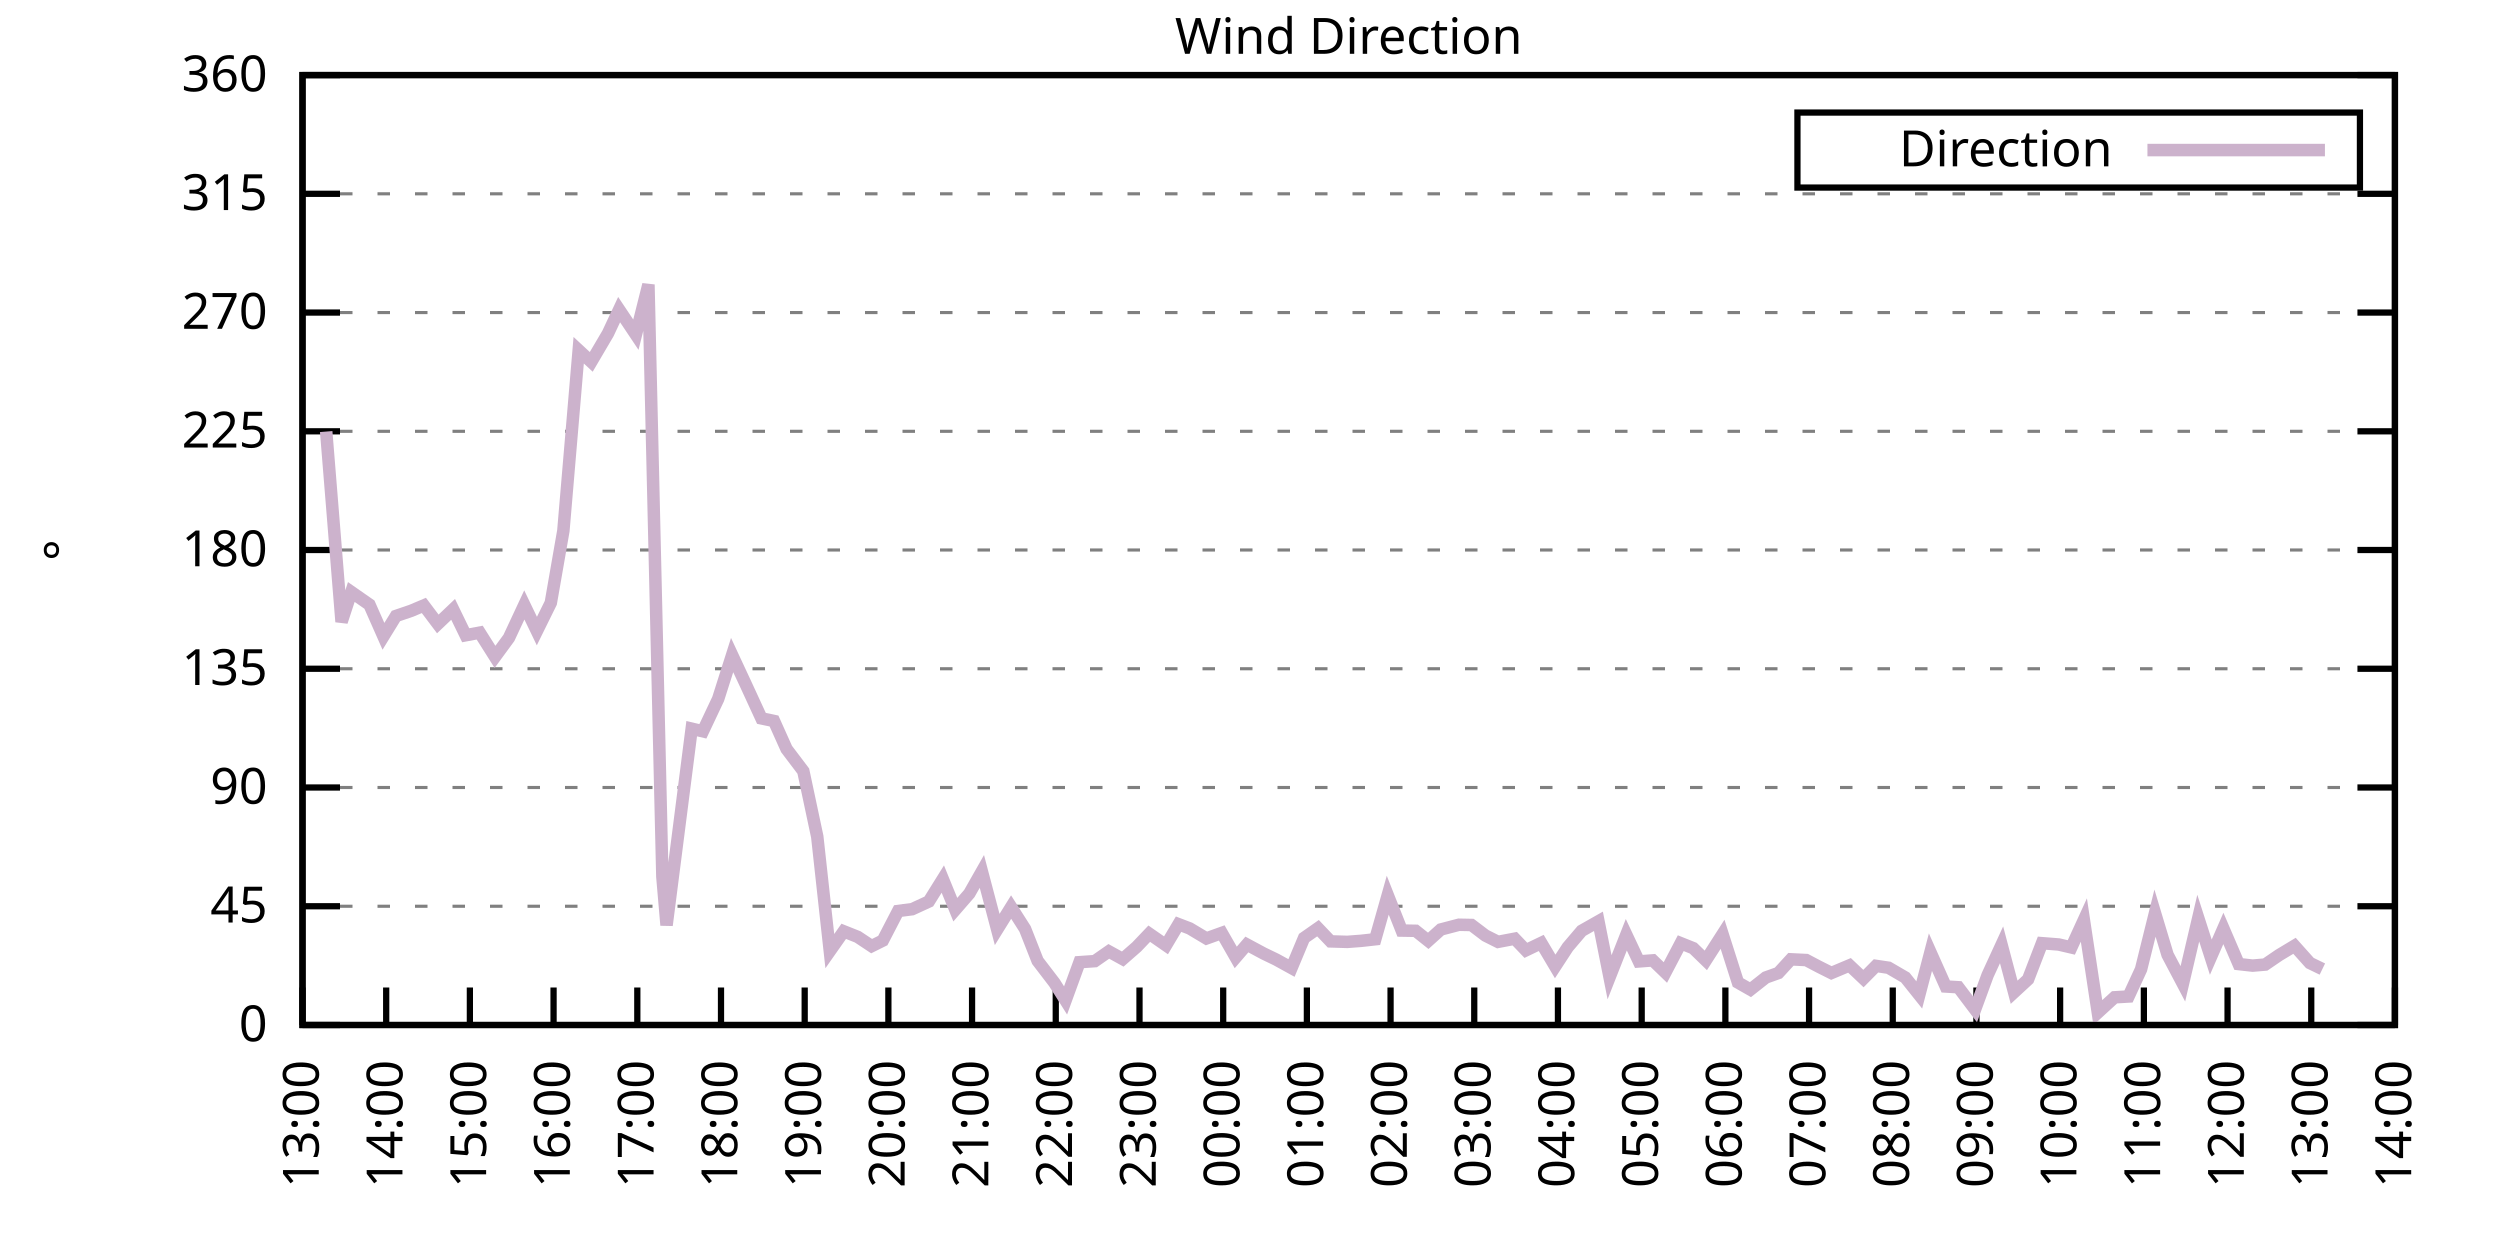
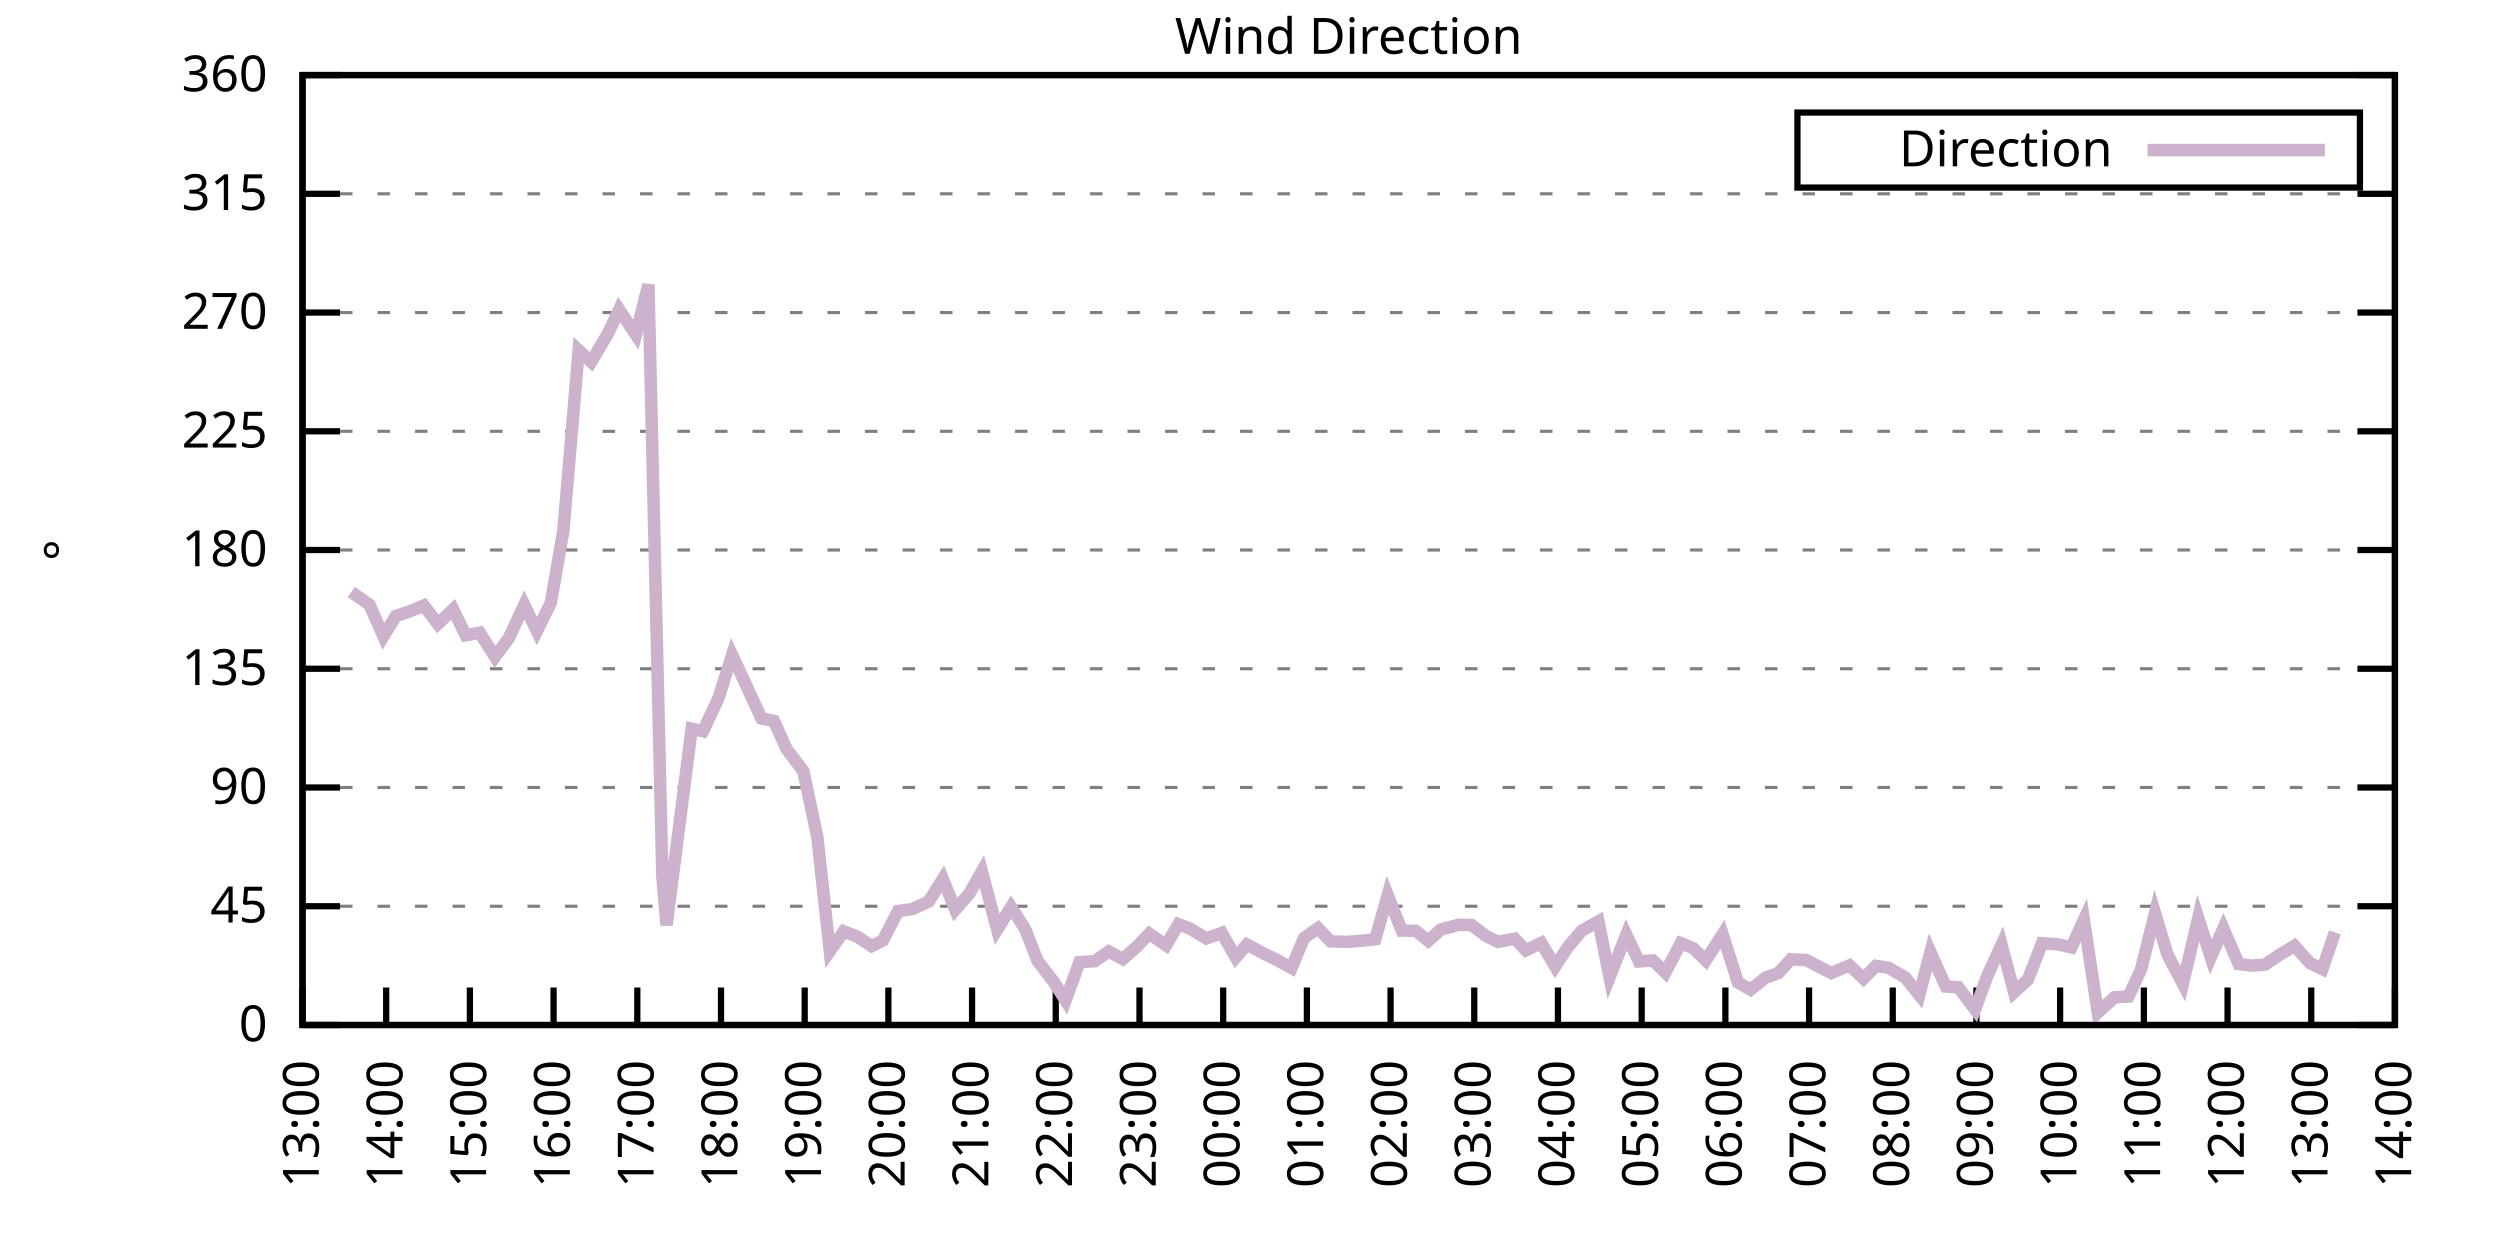
<svg xmlns="http://www.w3.org/2000/svg" xmlns:xlink="http://www.w3.org/1999/xlink" width="400" height="200" viewBox="0 0 400 200">
  <g id="gnuplot_canvas">
    <rect x="0" y="0" width="400" height="200" fill="none" />
    <defs>
      <circle id="gpDot" r="0.5" stroke-width="0.5" stroke="currentColor" />
      <path id="gpPt0" stroke-width="0.333" stroke="currentColor" d="M-1,0 h2 M0,-1 v2" />
      <path id="gpPt1" stroke-width="0.333" stroke="currentColor" d="M-1,-1 L1,1 M1,-1 L-1,1" />
      <path id="gpPt2" stroke-width="0.333" stroke="currentColor" d="M-1,0 L1,0 M0,-1 L0,1 M-1,-1 L1,1 M-1,1 L1,-1" />
      <rect id="gpPt3" stroke-width="0.333" stroke="currentColor" x="-1" y="-1" width="2" height="2" />
      <rect id="gpPt4" stroke-width="0.333" stroke="currentColor" fill="currentColor" x="-1" y="-1" width="2" height="2" />
      <circle id="gpPt5" stroke-width="0.333" stroke="currentColor" cx="0" cy="0" r="1" />
      <use xlink:href="#gpPt5" id="gpPt6" fill="currentColor" stroke="none" />
      <path id="gpPt7" stroke-width="0.333" stroke="currentColor" d="M0,-1.33 L-1.33,0.67 L1.33,0.67 z" />
      <use xlink:href="#gpPt7" id="gpPt8" fill="currentColor" stroke="none" />
      <use xlink:href="#gpPt7" id="gpPt9" stroke="currentColor" transform="rotate(180)" />
      <use xlink:href="#gpPt9" id="gpPt10" fill="currentColor" stroke="none" />
      <use xlink:href="#gpPt3" id="gpPt11" stroke="currentColor" transform="rotate(45)" />
      <use xlink:href="#gpPt11" id="gpPt12" fill="currentColor" stroke="none" />
      <path id="gpPt13" stroke-width="0.333" stroke="currentColor" d="M0,1.330 L1.265,0.411 L0.782,-1.067 L-0.782,-1.076 L-1.265,0.411 z" />
      <use xlink:href="#gpPt13" id="gpPt14" fill="currentColor" stroke="none" />
      <filter id="textbox" filterUnits="objectBoundingBox" x="0" y="0" height="1" width="1">
        <feFlood flood-color="white" flood-opacity="1" result="bgnd" />
        <feComposite in="SourceGraphic" in2="bgnd" operator="atop" />
      </filter>
      <filter id="greybox" filterUnits="objectBoundingBox" x="0" y="0" height="1" width="1">
        <feFlood flood-color="lightgrey" flood-opacity="1" result="grey" />
        <feComposite in="SourceGraphic" in2="grey" operator="atop" />
      </filter>
    </defs>
    <g fill="none" color="white" stroke="currentColor" stroke-width="1.00" stroke-linecap="butt" stroke-linejoin="miter">
</g>
    <g fill="none" color="black" stroke="currentColor" stroke-width="1.00" stroke-linecap="butt" stroke-linejoin="miter">
      <g stroke="none" shape-rendering="crispEdges">
        <polygon fill="rgb(255, 255, 255)" points="48.40,164.00 383.18,164.00 383.18,12.02 48.40,12.02 " />
      </g>
    </g>
    <g fill="none" color="black" stroke="currentColor" stroke-width="1.00" stroke-linecap="butt" stroke-linejoin="miter">
</g>
    <g fill="none" color="black" stroke="black" stroke-width="0.50" stroke-linecap="butt" stroke-linejoin="miter">
</g>
    <g fill="none" color="gray" stroke="currentColor" stroke-width="0.50" stroke-linecap="butt" stroke-linejoin="miter">
      <path stroke="gray" stroke-dasharray="2,4" class="gridline" d="M48.40,164.00 L383.19,164.00  " />
    </g>
    <g fill="none" color="gray" stroke="gray" stroke-width="1.00" stroke-linecap="butt" stroke-linejoin="miter">
</g>
    <g fill="none" color="black" stroke="currentColor" stroke-width="1.00" stroke-linecap="butt" stroke-linejoin="miter">
      <path stroke="black" d="M48.40,164.00 L54.40,164.00 M383.19,164.00 L377.19,164.00  " />
      <g transform="translate(42.80,166.60)" stroke="none" fill="black" font-family="Sans" font-size="8.00" text-anchor="end">
        <text>
          <tspan font-family="Sans"> 0</tspan>
        </text>
      </g>
    </g>
    <g fill="none" color="black" stroke="currentColor" stroke-width="1.00" stroke-linecap="butt" stroke-linejoin="miter">
</g>
    <g fill="none" color="black" stroke="black" stroke-width="0.50" stroke-linecap="butt" stroke-linejoin="miter">
</g>
    <g fill="none" color="gray" stroke="currentColor" stroke-width="0.50" stroke-linecap="butt" stroke-linejoin="miter">
      <path stroke="gray" stroke-dasharray="2,4" class="gridline" d="M48.40,145.00 L383.19,145.00  " />
    </g>
    <g fill="none" color="gray" stroke="gray" stroke-width="1.00" stroke-linecap="butt" stroke-linejoin="miter">
</g>
    <g fill="none" color="black" stroke="currentColor" stroke-width="1.00" stroke-linecap="butt" stroke-linejoin="miter">
      <path stroke="black" d="M48.40,145.00 L54.40,145.00 M383.19,145.00 L377.19,145.00  " />
      <g transform="translate(42.80,147.60)" stroke="none" fill="black" font-family="Sans" font-size="8.00" text-anchor="end">
        <text>
          <tspan font-family="Sans"> 45</tspan>
        </text>
      </g>
    </g>
    <g fill="none" color="black" stroke="currentColor" stroke-width="1.00" stroke-linecap="butt" stroke-linejoin="miter">
</g>
    <g fill="none" color="black" stroke="black" stroke-width="0.50" stroke-linecap="butt" stroke-linejoin="miter">
</g>
    <g fill="none" color="gray" stroke="currentColor" stroke-width="0.50" stroke-linecap="butt" stroke-linejoin="miter">
      <path stroke="gray" stroke-dasharray="2,4" class="gridline" d="M48.40,126.00 L383.19,126.00  " />
    </g>
    <g fill="none" color="gray" stroke="gray" stroke-width="1.00" stroke-linecap="butt" stroke-linejoin="miter">
</g>
    <g fill="none" color="black" stroke="currentColor" stroke-width="1.00" stroke-linecap="butt" stroke-linejoin="miter">
      <path stroke="black" d="M48.40,126.00 L54.40,126.00 M383.19,126.00 L377.19,126.00  " />
      <g transform="translate(42.80,128.60)" stroke="none" fill="black" font-family="Sans" font-size="8.00" text-anchor="end">
        <text>
          <tspan font-family="Sans"> 90</tspan>
        </text>
      </g>
    </g>
    <g fill="none" color="black" stroke="currentColor" stroke-width="1.00" stroke-linecap="butt" stroke-linejoin="miter">
</g>
    <g fill="none" color="black" stroke="black" stroke-width="0.50" stroke-linecap="butt" stroke-linejoin="miter">
</g>
    <g fill="none" color="gray" stroke="currentColor" stroke-width="0.50" stroke-linecap="butt" stroke-linejoin="miter">
      <path stroke="gray" stroke-dasharray="2,4" class="gridline" d="M48.40,107.00 L383.19,107.00  " />
    </g>
    <g fill="none" color="gray" stroke="gray" stroke-width="1.00" stroke-linecap="butt" stroke-linejoin="miter">
</g>
    <g fill="none" color="black" stroke="currentColor" stroke-width="1.00" stroke-linecap="butt" stroke-linejoin="miter">
      <path stroke="black" d="M48.40,107.00 L54.40,107.00 M383.19,107.00 L377.19,107.00  " />
      <g transform="translate(42.80,109.60)" stroke="none" fill="black" font-family="Sans" font-size="8.00" text-anchor="end">
        <text>
          <tspan font-family="Sans"> 135</tspan>
        </text>
      </g>
    </g>
    <g fill="none" color="black" stroke="currentColor" stroke-width="1.00" stroke-linecap="butt" stroke-linejoin="miter">
</g>
    <g fill="none" color="black" stroke="black" stroke-width="0.50" stroke-linecap="butt" stroke-linejoin="miter">
</g>
    <g fill="none" color="gray" stroke="currentColor" stroke-width="0.50" stroke-linecap="butt" stroke-linejoin="miter">
      <path stroke="gray" stroke-dasharray="2,4" class="gridline" d="M48.40,88.00 L383.19,88.00  " />
    </g>
    <g fill="none" color="gray" stroke="gray" stroke-width="1.00" stroke-linecap="butt" stroke-linejoin="miter">
</g>
    <g fill="none" color="black" stroke="currentColor" stroke-width="1.00" stroke-linecap="butt" stroke-linejoin="miter">
      <path stroke="black" d="M48.40,88.00 L54.40,88.00 M383.19,88.00 L377.19,88.00  " />
      <g transform="translate(42.80,90.60)" stroke="none" fill="black" font-family="Sans" font-size="8.00" text-anchor="end">
        <text>
          <tspan font-family="Sans"> 180</tspan>
        </text>
      </g>
    </g>
    <g fill="none" color="black" stroke="currentColor" stroke-width="1.00" stroke-linecap="butt" stroke-linejoin="miter">
</g>
    <g fill="none" color="black" stroke="black" stroke-width="0.50" stroke-linecap="butt" stroke-linejoin="miter">
</g>
    <g fill="none" color="gray" stroke="currentColor" stroke-width="0.50" stroke-linecap="butt" stroke-linejoin="miter">
      <path stroke="gray" stroke-dasharray="2,4" class="gridline" d="M48.40,69.01 L383.19,69.01  " />
    </g>
    <g fill="none" color="gray" stroke="gray" stroke-width="1.00" stroke-linecap="butt" stroke-linejoin="miter">
</g>
    <g fill="none" color="black" stroke="currentColor" stroke-width="1.00" stroke-linecap="butt" stroke-linejoin="miter">
      <path stroke="black" d="M48.40,69.01 L54.40,69.01 M383.19,69.01 L377.19,69.01  " />
      <g transform="translate(42.80,71.61)" stroke="none" fill="black" font-family="Sans" font-size="8.00" text-anchor="end">
        <text>
          <tspan font-family="Sans"> 225</tspan>
        </text>
      </g>
    </g>
    <g fill="none" color="black" stroke="currentColor" stroke-width="1.00" stroke-linecap="butt" stroke-linejoin="miter">
</g>
    <g fill="none" color="black" stroke="black" stroke-width="0.50" stroke-linecap="butt" stroke-linejoin="miter">
</g>
    <g fill="none" color="gray" stroke="currentColor" stroke-width="0.50" stroke-linecap="butt" stroke-linejoin="miter">
      <path stroke="gray" stroke-dasharray="2,4" class="gridline" d="M48.40,50.01 L383.19,50.01  " />
    </g>
    <g fill="none" color="gray" stroke="gray" stroke-width="1.00" stroke-linecap="butt" stroke-linejoin="miter">
</g>
    <g fill="none" color="black" stroke="currentColor" stroke-width="1.00" stroke-linecap="butt" stroke-linejoin="miter">
      <path stroke="black" d="M48.40,50.01 L54.40,50.01 M383.19,50.01 L377.19,50.01  " />
      <g transform="translate(42.80,52.61)" stroke="none" fill="black" font-family="Sans" font-size="8.00" text-anchor="end">
        <text>
          <tspan font-family="Sans"> 270</tspan>
        </text>
      </g>
    </g>
    <g fill="none" color="black" stroke="currentColor" stroke-width="1.00" stroke-linecap="butt" stroke-linejoin="miter">
</g>
    <g fill="none" color="black" stroke="black" stroke-width="0.50" stroke-linecap="butt" stroke-linejoin="miter">
</g>
    <g fill="none" color="gray" stroke="currentColor" stroke-width="0.50" stroke-linecap="butt" stroke-linejoin="miter">
      <path stroke="gray" stroke-dasharray="2,4" class="gridline" d="M48.40,31.01 L383.19,31.01  " />
    </g>
    <g fill="none" color="gray" stroke="gray" stroke-width="1.00" stroke-linecap="butt" stroke-linejoin="miter">
</g>
    <g fill="none" color="black" stroke="currentColor" stroke-width="1.00" stroke-linecap="butt" stroke-linejoin="miter">
      <path stroke="black" d="M48.40,31.01 L54.40,31.01 M383.19,31.01 L377.19,31.01  " />
      <g transform="translate(42.80,33.61)" stroke="none" fill="black" font-family="Sans" font-size="8.00" text-anchor="end">
        <text>
          <tspan font-family="Sans"> 315</tspan>
        </text>
      </g>
    </g>
    <g fill="none" color="black" stroke="currentColor" stroke-width="1.00" stroke-linecap="butt" stroke-linejoin="miter">
</g>
    <g fill="none" color="black" stroke="black" stroke-width="0.50" stroke-linecap="butt" stroke-linejoin="miter">
</g>
    <g fill="none" color="gray" stroke="currentColor" stroke-width="0.50" stroke-linecap="butt" stroke-linejoin="miter">
      <path stroke="gray" stroke-dasharray="2,4" class="gridline" d="M48.40,12.01 L383.19,12.01  " />
    </g>
    <g fill="none" color="gray" stroke="gray" stroke-width="1.00" stroke-linecap="butt" stroke-linejoin="miter">
</g>
    <g fill="none" color="black" stroke="currentColor" stroke-width="1.00" stroke-linecap="butt" stroke-linejoin="miter">
      <path stroke="black" d="M48.40,12.01 L54.40,12.01 M383.19,12.01 L377.19,12.01  " />
      <g transform="translate(42.80,14.61)" stroke="none" fill="black" font-family="Sans" font-size="8.00" text-anchor="end">
        <text>
          <tspan font-family="Sans"> 360</tspan>
        </text>
      </g>
    </g>
    <g fill="none" color="black" stroke="currentColor" stroke-width="1.00" stroke-linecap="butt" stroke-linejoin="miter">
      <path stroke="black" d="M48.40,164.00 L48.40,158.00  " />
      <g transform="translate(51.00,169.60) rotate(270.00)" stroke="none" fill="black" font-family="Sans" font-size="8.00" text-anchor="end">
        <text>
          <tspan font-family="Sans">13:00</tspan>
        </text>
      </g>
    </g>
    <g fill="none" color="black" stroke="currentColor" stroke-width="1.00" stroke-linecap="butt" stroke-linejoin="miter">
      <path stroke="black" d="M61.79,164.00 L61.79,158.00  " />
      <g transform="translate(64.39,169.60) rotate(270.00)" stroke="none" fill="black" font-family="Sans" font-size="8.00" text-anchor="end">
        <text>
          <tspan font-family="Sans">14:00</tspan>
        </text>
      </g>
    </g>
    <g fill="none" color="black" stroke="currentColor" stroke-width="1.00" stroke-linecap="butt" stroke-linejoin="miter">
      <path stroke="black" d="M75.18,164.00 L75.18,158.00  " />
      <g transform="translate(77.78,169.60) rotate(270.00)" stroke="none" fill="black" font-family="Sans" font-size="8.00" text-anchor="end">
        <text>
          <tspan font-family="Sans">15:00</tspan>
        </text>
      </g>
    </g>
    <g fill="none" color="black" stroke="currentColor" stroke-width="1.00" stroke-linecap="butt" stroke-linejoin="miter">
      <path stroke="black" d="M88.57,164.00 L88.57,158.00  " />
      <g transform="translate(91.17,169.60) rotate(270.00)" stroke="none" fill="black" font-family="Sans" font-size="8.00" text-anchor="end">
        <text>
          <tspan font-family="Sans">16:00</tspan>
        </text>
      </g>
    </g>
    <g fill="none" color="black" stroke="currentColor" stroke-width="1.00" stroke-linecap="butt" stroke-linejoin="miter">
      <path stroke="black" d="M101.97,164.00 L101.97,158.00  " />
      <g transform="translate(104.57,169.60) rotate(270.00)" stroke="none" fill="black" font-family="Sans" font-size="8.00" text-anchor="end">
        <text>
          <tspan font-family="Sans">17:00</tspan>
        </text>
      </g>
    </g>
    <g fill="none" color="black" stroke="currentColor" stroke-width="1.00" stroke-linecap="butt" stroke-linejoin="miter">
      <path stroke="black" d="M115.36,164.00 L115.36,158.00  " />
      <g transform="translate(117.96,169.60) rotate(270.00)" stroke="none" fill="black" font-family="Sans" font-size="8.00" text-anchor="end">
        <text>
          <tspan font-family="Sans">18:00</tspan>
        </text>
      </g>
    </g>
    <g fill="none" color="black" stroke="currentColor" stroke-width="1.00" stroke-linecap="butt" stroke-linejoin="miter">
      <path stroke="black" d="M128.75,164.00 L128.75,158.00  " />
      <g transform="translate(131.35,169.60) rotate(270.00)" stroke="none" fill="black" font-family="Sans" font-size="8.00" text-anchor="end">
        <text>
          <tspan font-family="Sans">19:00</tspan>
        </text>
      </g>
    </g>
    <g fill="none" color="black" stroke="currentColor" stroke-width="1.00" stroke-linecap="butt" stroke-linejoin="miter">
      <path stroke="black" d="M142.14,164.00 L142.14,158.00  " />
      <g transform="translate(144.74,169.60) rotate(270.00)" stroke="none" fill="black" font-family="Sans" font-size="8.00" text-anchor="end">
        <text>
          <tspan font-family="Sans">20:00</tspan>
        </text>
      </g>
    </g>
    <g fill="none" color="black" stroke="currentColor" stroke-width="1.00" stroke-linecap="butt" stroke-linejoin="miter">
      <path stroke="black" d="M155.53,164.00 L155.53,158.00  " />
      <g transform="translate(158.13,169.60) rotate(270.00)" stroke="none" fill="black" font-family="Sans" font-size="8.00" text-anchor="end">
        <text>
          <tspan font-family="Sans">21:00</tspan>
        </text>
      </g>
    </g>
    <g fill="none" color="black" stroke="currentColor" stroke-width="1.00" stroke-linecap="butt" stroke-linejoin="miter">
      <path stroke="black" d="M168.92,164.00 L168.92,158.00  " />
      <g transform="translate(171.52,169.60) rotate(270.00)" stroke="none" fill="black" font-family="Sans" font-size="8.00" text-anchor="end">
        <text>
          <tspan font-family="Sans">22:00</tspan>
        </text>
      </g>
    </g>
    <g fill="none" color="black" stroke="currentColor" stroke-width="1.00" stroke-linecap="butt" stroke-linejoin="miter">
      <path stroke="black" d="M182.32,164.00 L182.32,158.00  " />
      <g transform="translate(184.92,169.60) rotate(270.00)" stroke="none" fill="black" font-family="Sans" font-size="8.00" text-anchor="end">
        <text>
          <tspan font-family="Sans">23:00</tspan>
        </text>
      </g>
    </g>
    <g fill="none" color="black" stroke="currentColor" stroke-width="1.00" stroke-linecap="butt" stroke-linejoin="miter">
      <path stroke="black" d="M195.71,164.00 L195.71,158.00  " />
      <g transform="translate(198.31,169.60) rotate(270.00)" stroke="none" fill="black" font-family="Sans" font-size="8.00" text-anchor="end">
        <text>
          <tspan font-family="Sans">00:00</tspan>
        </text>
      </g>
    </g>
    <g fill="none" color="black" stroke="currentColor" stroke-width="1.00" stroke-linecap="butt" stroke-linejoin="miter">
      <path stroke="black" d="M209.10,164.00 L209.10,158.00  " />
      <g transform="translate(211.70,169.60) rotate(270.00)" stroke="none" fill="black" font-family="Sans" font-size="8.00" text-anchor="end">
        <text>
          <tspan font-family="Sans">01:00</tspan>
        </text>
      </g>
    </g>
    <g fill="none" color="black" stroke="currentColor" stroke-width="1.00" stroke-linecap="butt" stroke-linejoin="miter">
      <path stroke="black" d="M222.49,164.00 L222.49,158.00  " />
      <g transform="translate(225.09,169.60) rotate(270.00)" stroke="none" fill="black" font-family="Sans" font-size="8.00" text-anchor="end">
        <text>
          <tspan font-family="Sans">02:00</tspan>
        </text>
      </g>
    </g>
    <g fill="none" color="black" stroke="currentColor" stroke-width="1.00" stroke-linecap="butt" stroke-linejoin="miter">
      <path stroke="black" d="M235.88,164.00 L235.88,158.00  " />
      <g transform="translate(238.48,169.60) rotate(270.00)" stroke="none" fill="black" font-family="Sans" font-size="8.00" text-anchor="end">
        <text>
          <tspan font-family="Sans">03:00</tspan>
        </text>
      </g>
    </g>
    <g fill="none" color="black" stroke="currentColor" stroke-width="1.00" stroke-linecap="butt" stroke-linejoin="miter">
      <path stroke="black" d="M249.27,164.00 L249.27,158.00  " />
      <g transform="translate(251.87,169.60) rotate(270.00)" stroke="none" fill="black" font-family="Sans" font-size="8.00" text-anchor="end">
        <text>
          <tspan font-family="Sans">04:00</tspan>
        </text>
      </g>
    </g>
    <g fill="none" color="black" stroke="currentColor" stroke-width="1.00" stroke-linecap="butt" stroke-linejoin="miter">
      <path stroke="black" d="M262.67,164.00 L262.67,158.00  " />
      <g transform="translate(265.27,169.60) rotate(270.00)" stroke="none" fill="black" font-family="Sans" font-size="8.00" text-anchor="end">
        <text>
          <tspan font-family="Sans">05:00</tspan>
        </text>
      </g>
    </g>
    <g fill="none" color="black" stroke="currentColor" stroke-width="1.00" stroke-linecap="butt" stroke-linejoin="miter">
      <path stroke="black" d="M276.06,164.00 L276.06,158.00  " />
      <g transform="translate(278.66,169.60) rotate(270.00)" stroke="none" fill="black" font-family="Sans" font-size="8.00" text-anchor="end">
        <text>
          <tspan font-family="Sans">06:00</tspan>
        </text>
      </g>
    </g>
    <g fill="none" color="black" stroke="currentColor" stroke-width="1.00" stroke-linecap="butt" stroke-linejoin="miter">
      <path stroke="black" d="M289.45,164.00 L289.45,158.00  " />
      <g transform="translate(292.05,169.60) rotate(270.00)" stroke="none" fill="black" font-family="Sans" font-size="8.00" text-anchor="end">
        <text>
          <tspan font-family="Sans">07:00</tspan>
        </text>
      </g>
    </g>
    <g fill="none" color="black" stroke="currentColor" stroke-width="1.00" stroke-linecap="butt" stroke-linejoin="miter">
      <path stroke="black" d="M302.84,164.00 L302.84,158.00  " />
      <g transform="translate(305.44,169.60) rotate(270.00)" stroke="none" fill="black" font-family="Sans" font-size="8.00" text-anchor="end">
        <text>
          <tspan font-family="Sans">08:00</tspan>
        </text>
      </g>
    </g>
    <g fill="none" color="black" stroke="currentColor" stroke-width="1.00" stroke-linecap="butt" stroke-linejoin="miter">
      <path stroke="black" d="M316.23,164.00 L316.23,158.00  " />
      <g transform="translate(318.83,169.60) rotate(270.00)" stroke="none" fill="black" font-family="Sans" font-size="8.00" text-anchor="end">
        <text>
          <tspan font-family="Sans">09:00</tspan>
        </text>
      </g>
    </g>
    <g fill="none" color="black" stroke="currentColor" stroke-width="1.00" stroke-linecap="butt" stroke-linejoin="miter">
      <path stroke="black" d="M329.62,164.00 L329.62,158.00  " />
      <g transform="translate(332.22,169.60) rotate(270.00)" stroke="none" fill="black" font-family="Sans" font-size="8.00" text-anchor="end">
        <text>
          <tspan font-family="Sans">10:00</tspan>
        </text>
      </g>
    </g>
    <g fill="none" color="black" stroke="currentColor" stroke-width="1.00" stroke-linecap="butt" stroke-linejoin="miter">
      <path stroke="black" d="M343.02,164.00 L343.02,158.00  " />
      <g transform="translate(345.62,169.60) rotate(270.00)" stroke="none" fill="black" font-family="Sans" font-size="8.00" text-anchor="end">
        <text>
          <tspan font-family="Sans">11:00</tspan>
        </text>
      </g>
    </g>
    <g fill="none" color="black" stroke="currentColor" stroke-width="1.00" stroke-linecap="butt" stroke-linejoin="miter">
      <path stroke="black" d="M356.41,164.00 L356.41,158.00  " />
      <g transform="translate(359.01,169.60) rotate(270.00)" stroke="none" fill="black" font-family="Sans" font-size="8.00" text-anchor="end">
        <text>
          <tspan font-family="Sans">12:00</tspan>
        </text>
      </g>
    </g>
    <g fill="none" color="black" stroke="currentColor" stroke-width="1.00" stroke-linecap="butt" stroke-linejoin="miter">
      <path stroke="black" d="M369.80,164.00 L369.80,158.00  " />
      <g transform="translate(372.40,169.60) rotate(270.00)" stroke="none" fill="black" font-family="Sans" font-size="8.00" text-anchor="end">
        <text>
          <tspan font-family="Sans">13:00</tspan>
        </text>
      </g>
    </g>
    <g fill="none" color="black" stroke="currentColor" stroke-width="1.00" stroke-linecap="butt" stroke-linejoin="miter">
      <path stroke="black" d="M383.19,164.00 L383.19,158.00  " />
      <g transform="translate(385.79,169.60) rotate(270.00)" stroke="none" fill="black" font-family="Sans" font-size="8.00" text-anchor="end">
        <text>
          <tspan font-family="Sans">14:00</tspan>
        </text>
      </g>
    </g>
    <g fill="none" color="black" stroke="currentColor" stroke-width="1.00" stroke-linecap="butt" stroke-linejoin="miter">
</g>
    <g fill="none" color="black" stroke="currentColor" stroke-width="1.00" stroke-linecap="butt" stroke-linejoin="miter">
      <path stroke="black" d="M48.40,12.01 L48.40,164.00 L383.19,164.00 L383.19,12.01 L48.40,12.01 Z  " />
    </g>
    <g fill="none" color="black" stroke="currentColor" stroke-width="1.00" stroke-linecap="butt" stroke-linejoin="miter">
</g>
    <g fill="none" color="black" stroke="currentColor" stroke-width="1.00" stroke-linecap="butt" stroke-linejoin="miter">
      <path stroke="black" d="M287.59,30.01 L287.59,18.01 L377.59,18.01 L377.59,30.01 L287.59,30.01 Z  " />
    </g>
    <g id="Wind_direction_plot_1">
      <g fill="none" color="white" stroke="black" stroke-width="2.00" stroke-linecap="butt" stroke-linejoin="miter">
</g>
      <g fill="none" color="black" stroke="currentColor" stroke-width="2.00" stroke-linecap="butt" stroke-linejoin="miter">
        <g transform="translate(337.99,26.61)" stroke="none" fill="black" font-family="Sans" font-size="8.00" text-anchor="end">
          <text>
            <tspan font-family="Sans">Direction</tspan>
          </text>
        </g>
      </g>
      <g fill="none" color="black" stroke="currentColor" stroke-width="2.00" stroke-linecap="butt" stroke-linejoin="miter">
-         <path stroke="rgb(204, 178, 204)" d="M343.59,24.01 L371.99,24.01 M52.19,69.05 L54.65,99.49 L56.21,94.72 L59.11,96.74 L61.35,101.81 L63.35,98.56   L65.81,97.72 L67.82,96.87 L70.05,99.83 L72.50,97.50 L74.51,101.64 L76.75,101.22 L79.20,105.10 L81.43,102.06   L83.89,96.79 L85.90,100.97 L88.13,96.45 L90.14,84.92 L92.59,56.04 L94.60,57.90 L97.28,53.34 L99.06,49.54   L101.74,53.55 L103.75,45.53 L105.98,140.27 L106.65,148.04 L110.67,116.59 L112.46,117.01 L114.91,111.82 L117.14,104.81   L119.38,109.62 L121.83,114.94 L123.84,115.36 L125.85,119.84 L128.53,123.38 L130.76,133.86 L132.77,152.18 L135.00,149.01   L137.23,149.90 L139.46,151.38 L141.25,150.49 L143.70,145.76 L145.94,145.47 L148.61,144.24 L150.85,140.65 L152.85,145.55   L155.09,142.97 L157.10,139.43 L159.55,148.72 L161.78,145.13 L164.01,148.63 L166.02,153.74 L168.70,157.24 L170.49,160.07   L172.72,153.95 L175.17,153.78 L177.41,152.22 L179.64,153.45 L181.87,151.50 L183.88,149.39 L186.56,151.25 L188.57,147.87   L190.35,148.55 L193.03,150.15 L195.48,149.27 L197.72,153.19 L199.50,151.12 L202.18,152.56 L204.19,153.53 L206.64,154.88   L208.65,150.07 L210.88,148.51 L212.89,150.62 L215.57,150.70 L217.80,150.53 L220.04,150.28 L222.04,143.23 L224.28,148.89   L226.51,148.93 L228.52,150.53 L230.53,148.72 L233.43,147.96 L235.44,148.00 L237.67,149.69 L239.68,150.70 L242.36,150.19   L244.14,152.05 L246.60,150.87 L248.83,154.63 L250.84,151.55 L253.07,148.93 L255.75,147.41 L257.53,156.36 L260.21,149.56   L262.22,153.83 L264.45,153.66 L266.46,155.60 L268.92,150.91 L270.92,151.71 L272.93,153.66 L275.61,149.48 L278.07,157.20   L280.07,158.34 L282.53,156.40 L284.54,155.68 L286.55,153.49 L289.00,153.61 L291.01,154.67 L293.02,155.68 L295.92,154.46   L298.15,156.57 L300.16,154.54 L302.17,154.84 L304.85,156.40 L307.08,159.19 L308.87,152.35 L311.32,157.84 L313.33,157.96   L316.01,161.51 L318.02,156.02 L320.25,151.17 L322.26,158.76 L324.49,156.70 L326.72,150.91 L329.40,151.12 L331.41,151.59   L333.42,147.20 L335.65,162.02 L338.33,159.57 L340.56,159.44 L342.57,155.09 L344.80,146.10 L346.81,152.77 L349.26,157.41   L351.72,146.90 L353.73,153.15 L355.74,148.55 L358.19,154.25 L360.42,154.50 L362.43,154.33 L364.66,152.81 L367.12,151.33   L369.58,154.08 L371.58,155.05  " />
+         <path stroke="rgb(204, 178, 204)" d="M343.59,24.01 L371.99,24.01 M56.21,94.72 L59.11,96.74 L61.35,101.81 L63.35,98.56 L65.81,97.72 L67.82,96.87   L70.05,99.83 L72.50,97.50 L74.51,101.64 L76.75,101.22 L79.20,105.10 L81.43,102.06 L83.89,96.79 L85.90,100.97   L88.13,96.45 L90.14,84.92 L92.59,56.04 L94.60,57.90 L97.28,53.34 L99.06,49.54 L101.74,53.55 L103.75,45.53   L105.98,140.27 L106.65,148.04 L110.67,116.59 L112.46,117.01 L114.91,111.82 L117.14,104.81 L119.38,109.62 L121.83,114.94   L123.84,115.36 L125.85,119.84 L128.53,123.38 L130.76,133.86 L132.77,152.18 L135.00,149.01 L137.23,149.90 L139.46,151.38   L141.25,150.49 L143.70,145.76 L145.94,145.47 L148.61,144.24 L150.85,140.65 L152.85,145.55 L155.09,142.97 L157.10,139.43   L159.55,148.72 L161.78,145.13 L164.01,148.63 L166.02,153.74 L168.70,157.24 L170.49,160.07 L172.72,153.95 L175.17,153.78   L177.41,152.22 L179.64,153.45 L181.87,151.50 L183.88,149.39 L186.56,151.25 L188.57,147.87 L190.35,148.55 L193.03,150.15   L195.48,149.27 L197.72,153.19 L199.50,151.12 L202.18,152.56 L204.19,153.53 L206.64,154.88 L208.65,150.07 L210.88,148.51   L212.89,150.62 L215.57,150.70 L217.80,150.53 L220.04,150.28 L222.04,143.23 L224.28,148.89 L226.51,148.93 L228.52,150.53   L230.53,148.72 L233.43,147.96 L235.44,148.00 L237.67,149.69 L239.68,150.70 L242.36,150.19 L244.14,152.05 L246.60,150.87   L248.83,154.63 L250.84,151.55 L253.07,148.93 L255.75,147.41 L257.53,156.36 L260.21,149.56 L262.22,153.83 L264.45,153.66   L266.46,155.60 L268.92,150.91 L270.92,151.71 L272.93,153.66 L275.61,149.48 L278.07,157.20 L280.07,158.34 L282.53,156.40   L284.54,155.68 L286.55,153.49 L289.00,153.61 L291.01,154.67 L293.02,155.68 L295.92,154.46 L298.15,156.57 L300.16,154.54   L302.17,154.84 L304.85,156.40 L307.08,159.19 L308.87,152.35 L311.32,157.84 L313.33,157.96 L316.01,161.51 L318.02,156.02   L320.25,151.17 L322.26,158.76 L324.49,156.70 L326.72,150.91 L329.40,151.12 L331.41,151.59 L333.42,147.20 L335.65,162.02   L338.33,159.57 L340.56,159.44 L342.57,155.09 L344.80,146.10 L346.81,152.77 L349.26,157.41 L351.72,146.90 L353.73,153.15   L355.74,148.55 L358.19,154.25 L360.42,154.50 L362.43,154.33 L364.66,152.81 L367.12,151.33 L369.58,154.08 L371.58,155.05   L373.59,149.18  " />
      </g>
    </g>
    <g fill="none" color="black" stroke="currentColor" stroke-width="2.00" stroke-linecap="butt" stroke-linejoin="miter">
</g>
    <g fill="none" color="black" stroke="black" stroke-width="1.00" stroke-linecap="butt" stroke-linejoin="miter">
</g>
    <g fill="none" color="black" stroke="currentColor" stroke-width="1.00" stroke-linecap="butt" stroke-linejoin="miter">
      <path stroke="black" d="M48.40,12.01 L48.40,164.00 L383.19,164.00 L383.19,12.01 L48.40,12.01 Z  " />
      <g transform="translate(12.80,88.01) rotate(270.00)" stroke="none" fill="black" font-family="Sans" font-size="8.00" text-anchor="middle">
        <text>
          <tspan font-family="Sans">°</tspan>
        </text>
      </g>
    </g>
    <g fill="none" color="black" stroke="currentColor" stroke-width="1.00" stroke-linecap="butt" stroke-linejoin="miter">
</g>
    <g fill="none" color="black" stroke="currentColor" stroke-width="1.00" stroke-linecap="butt" stroke-linejoin="miter">
      <g transform="translate(215.79,8.61)" stroke="none" fill="black" font-family="Sans" font-size="8.00" text-anchor="middle">
        <text>
          <tspan font-family="Sans">Wind Direction</tspan>
        </text>
      </g>
    </g>
    <g fill="none" color="black" stroke="currentColor" stroke-width="1.00" stroke-linecap="butt" stroke-linejoin="miter">
</g>
  </g>
</svg>
